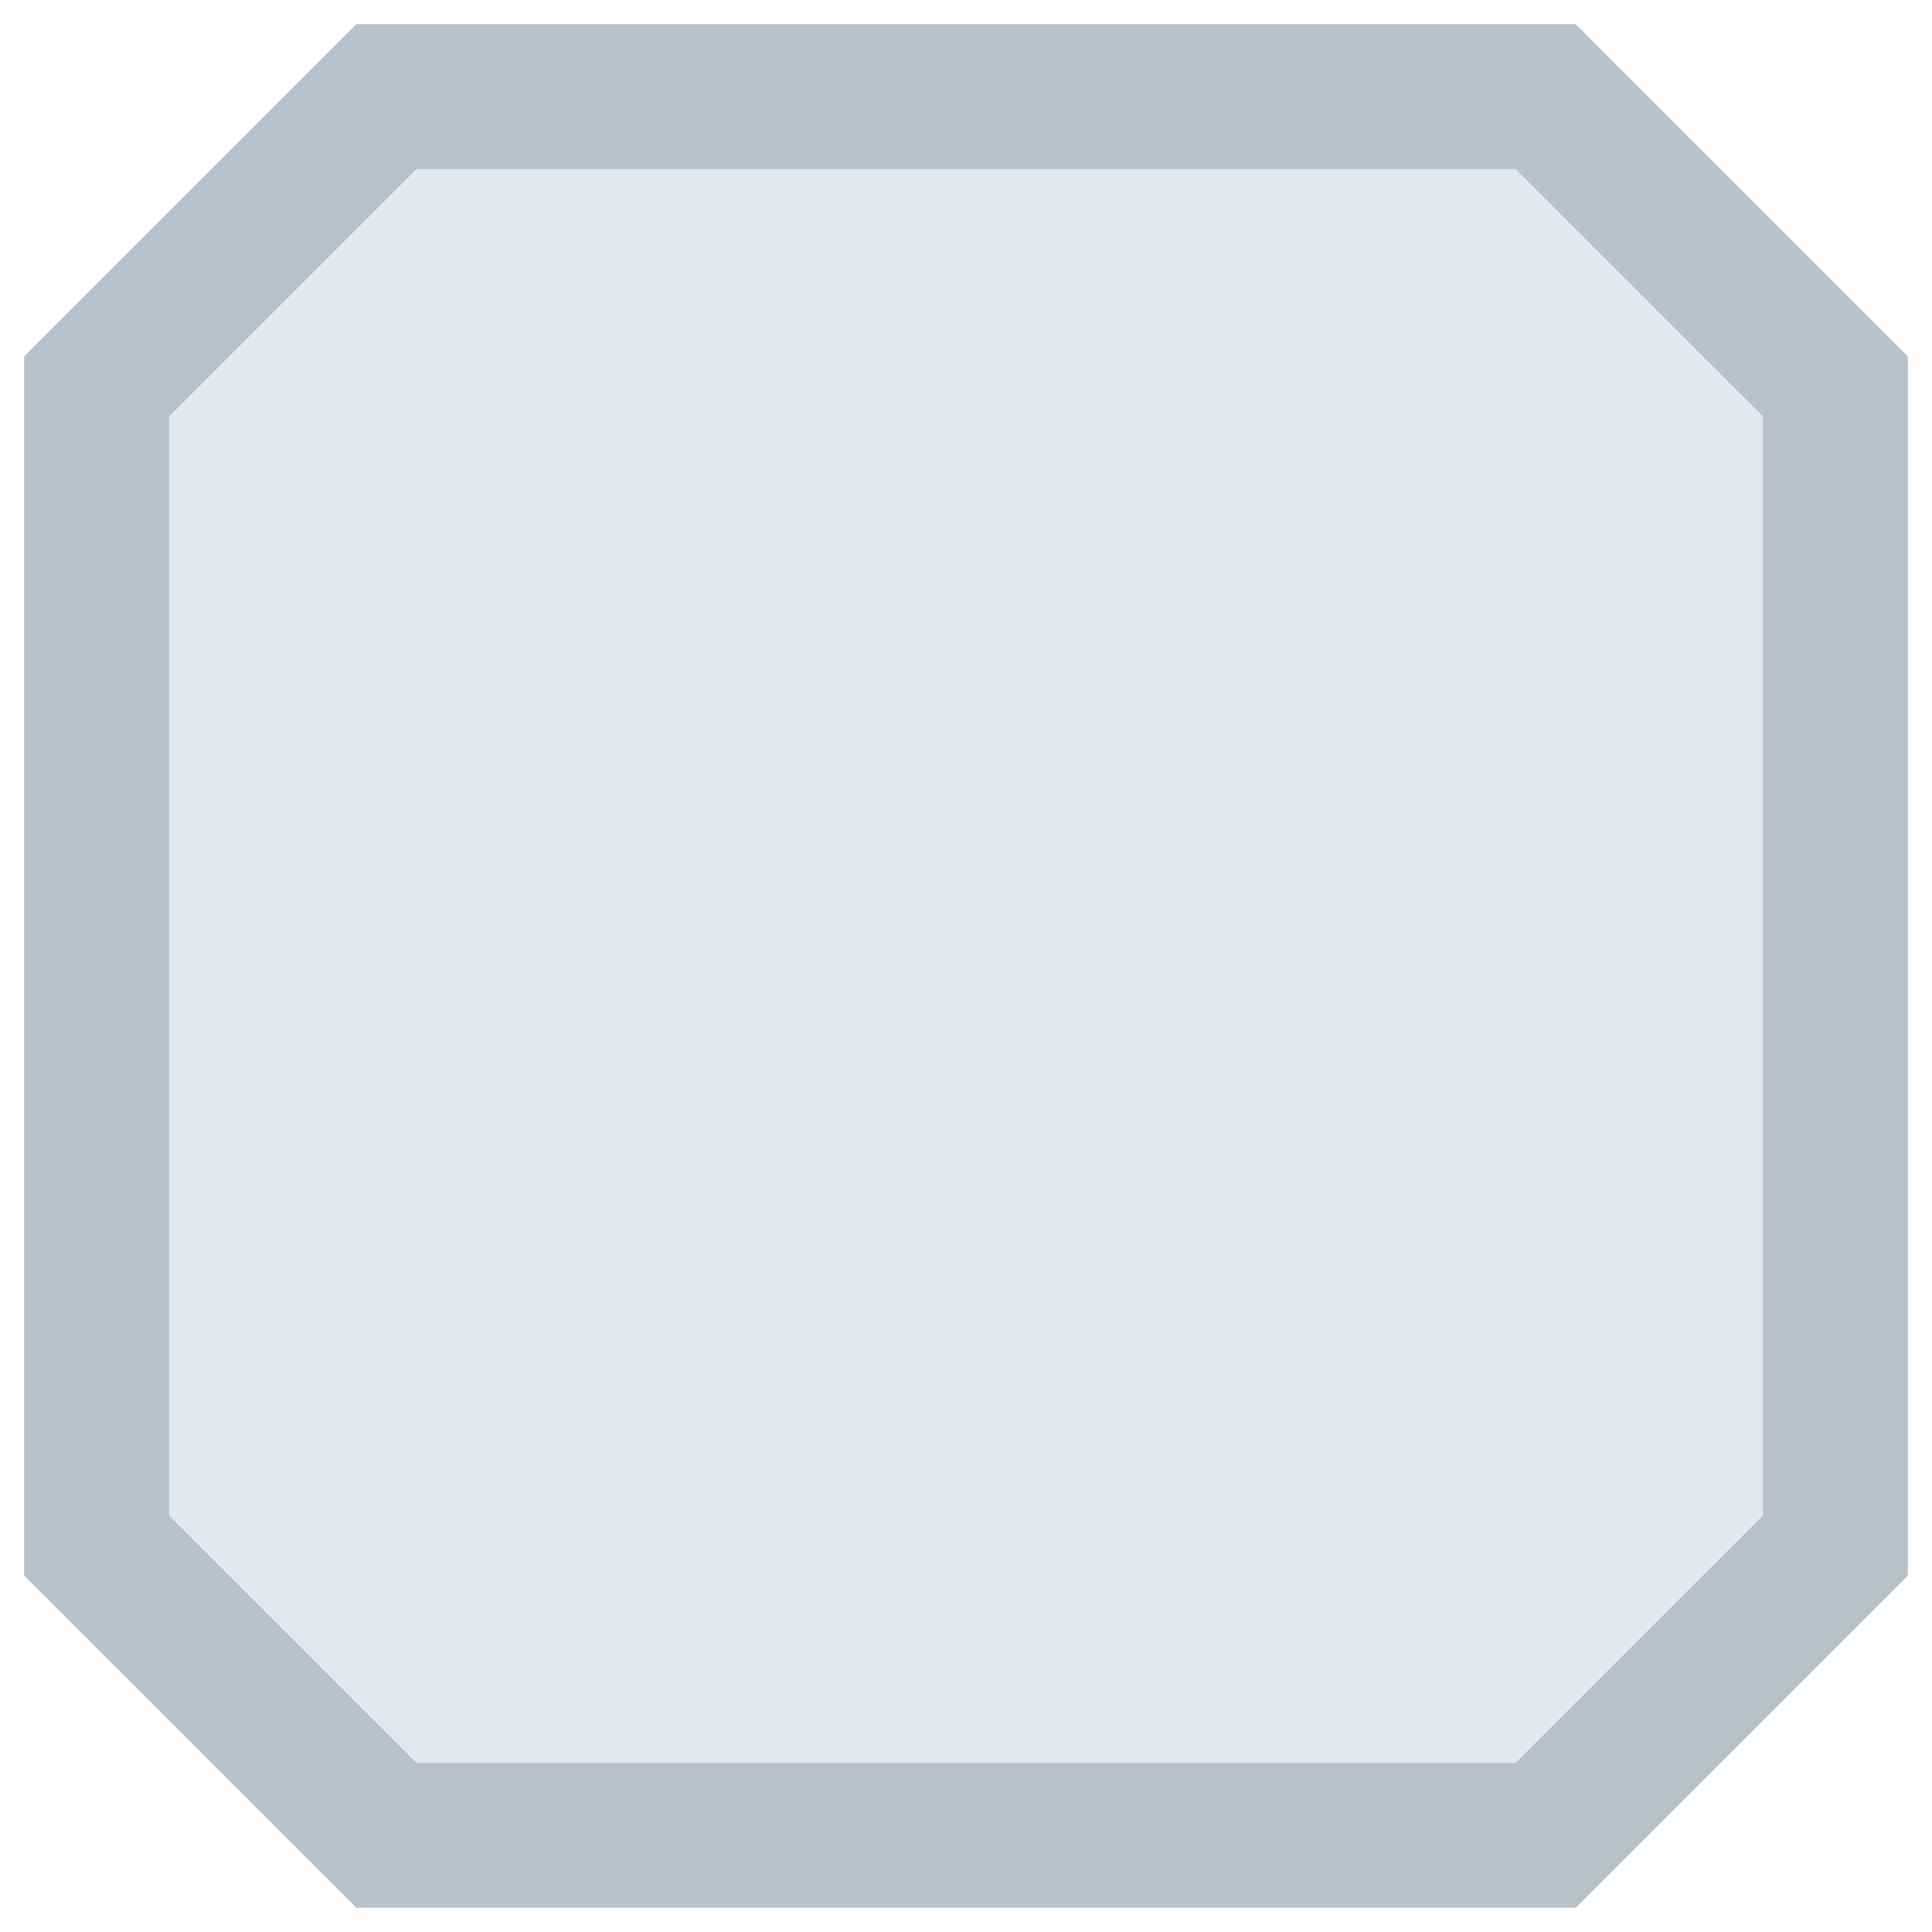
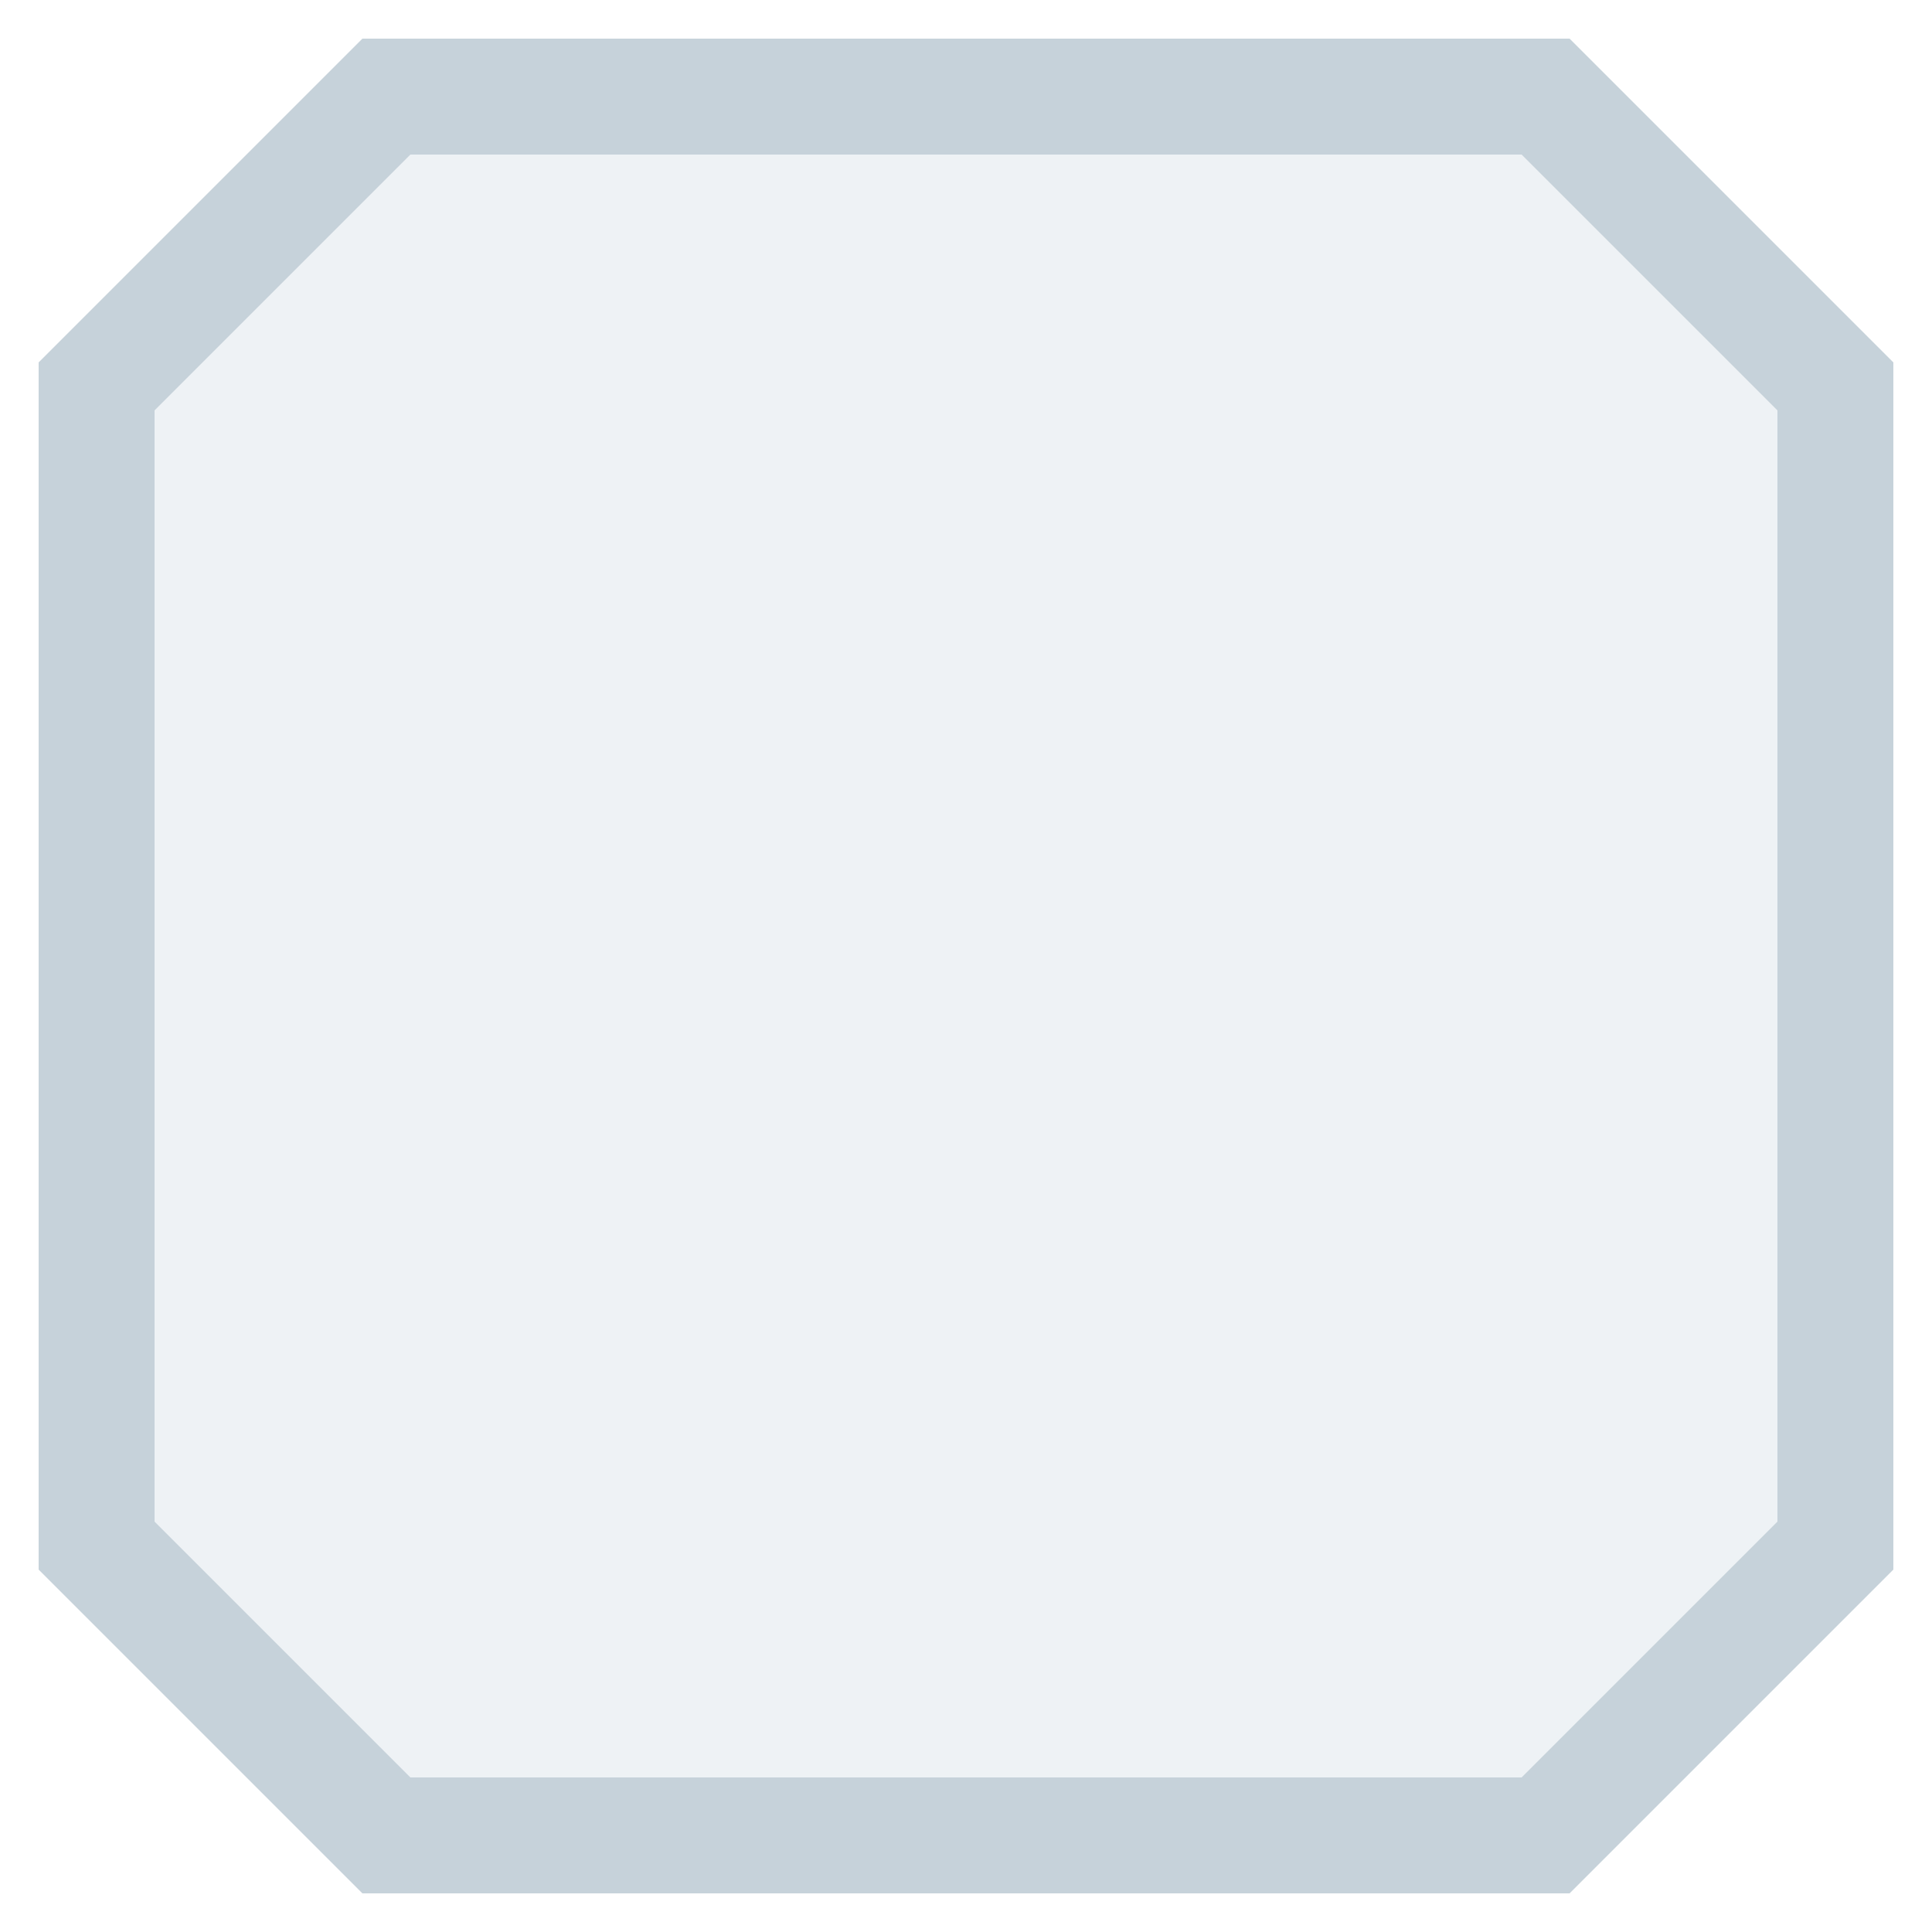
<svg xmlns="http://www.w3.org/2000/svg" width="20" height="20" viewBox="0 0 20 20">
-   <path d="M4 1H16L19 4V16L16 19H4L1 16V4Z" fill="#E3E8EC" stroke="#B7C1C9" stroke-width="1.5" />
+   <path d="M4 1 H16 L19 4 V16 L16 19 H4 L1 16 V4 Z" fill="#EEF2F5" stroke="#C6D2DA" stroke-width="1.2" />
</svg>
